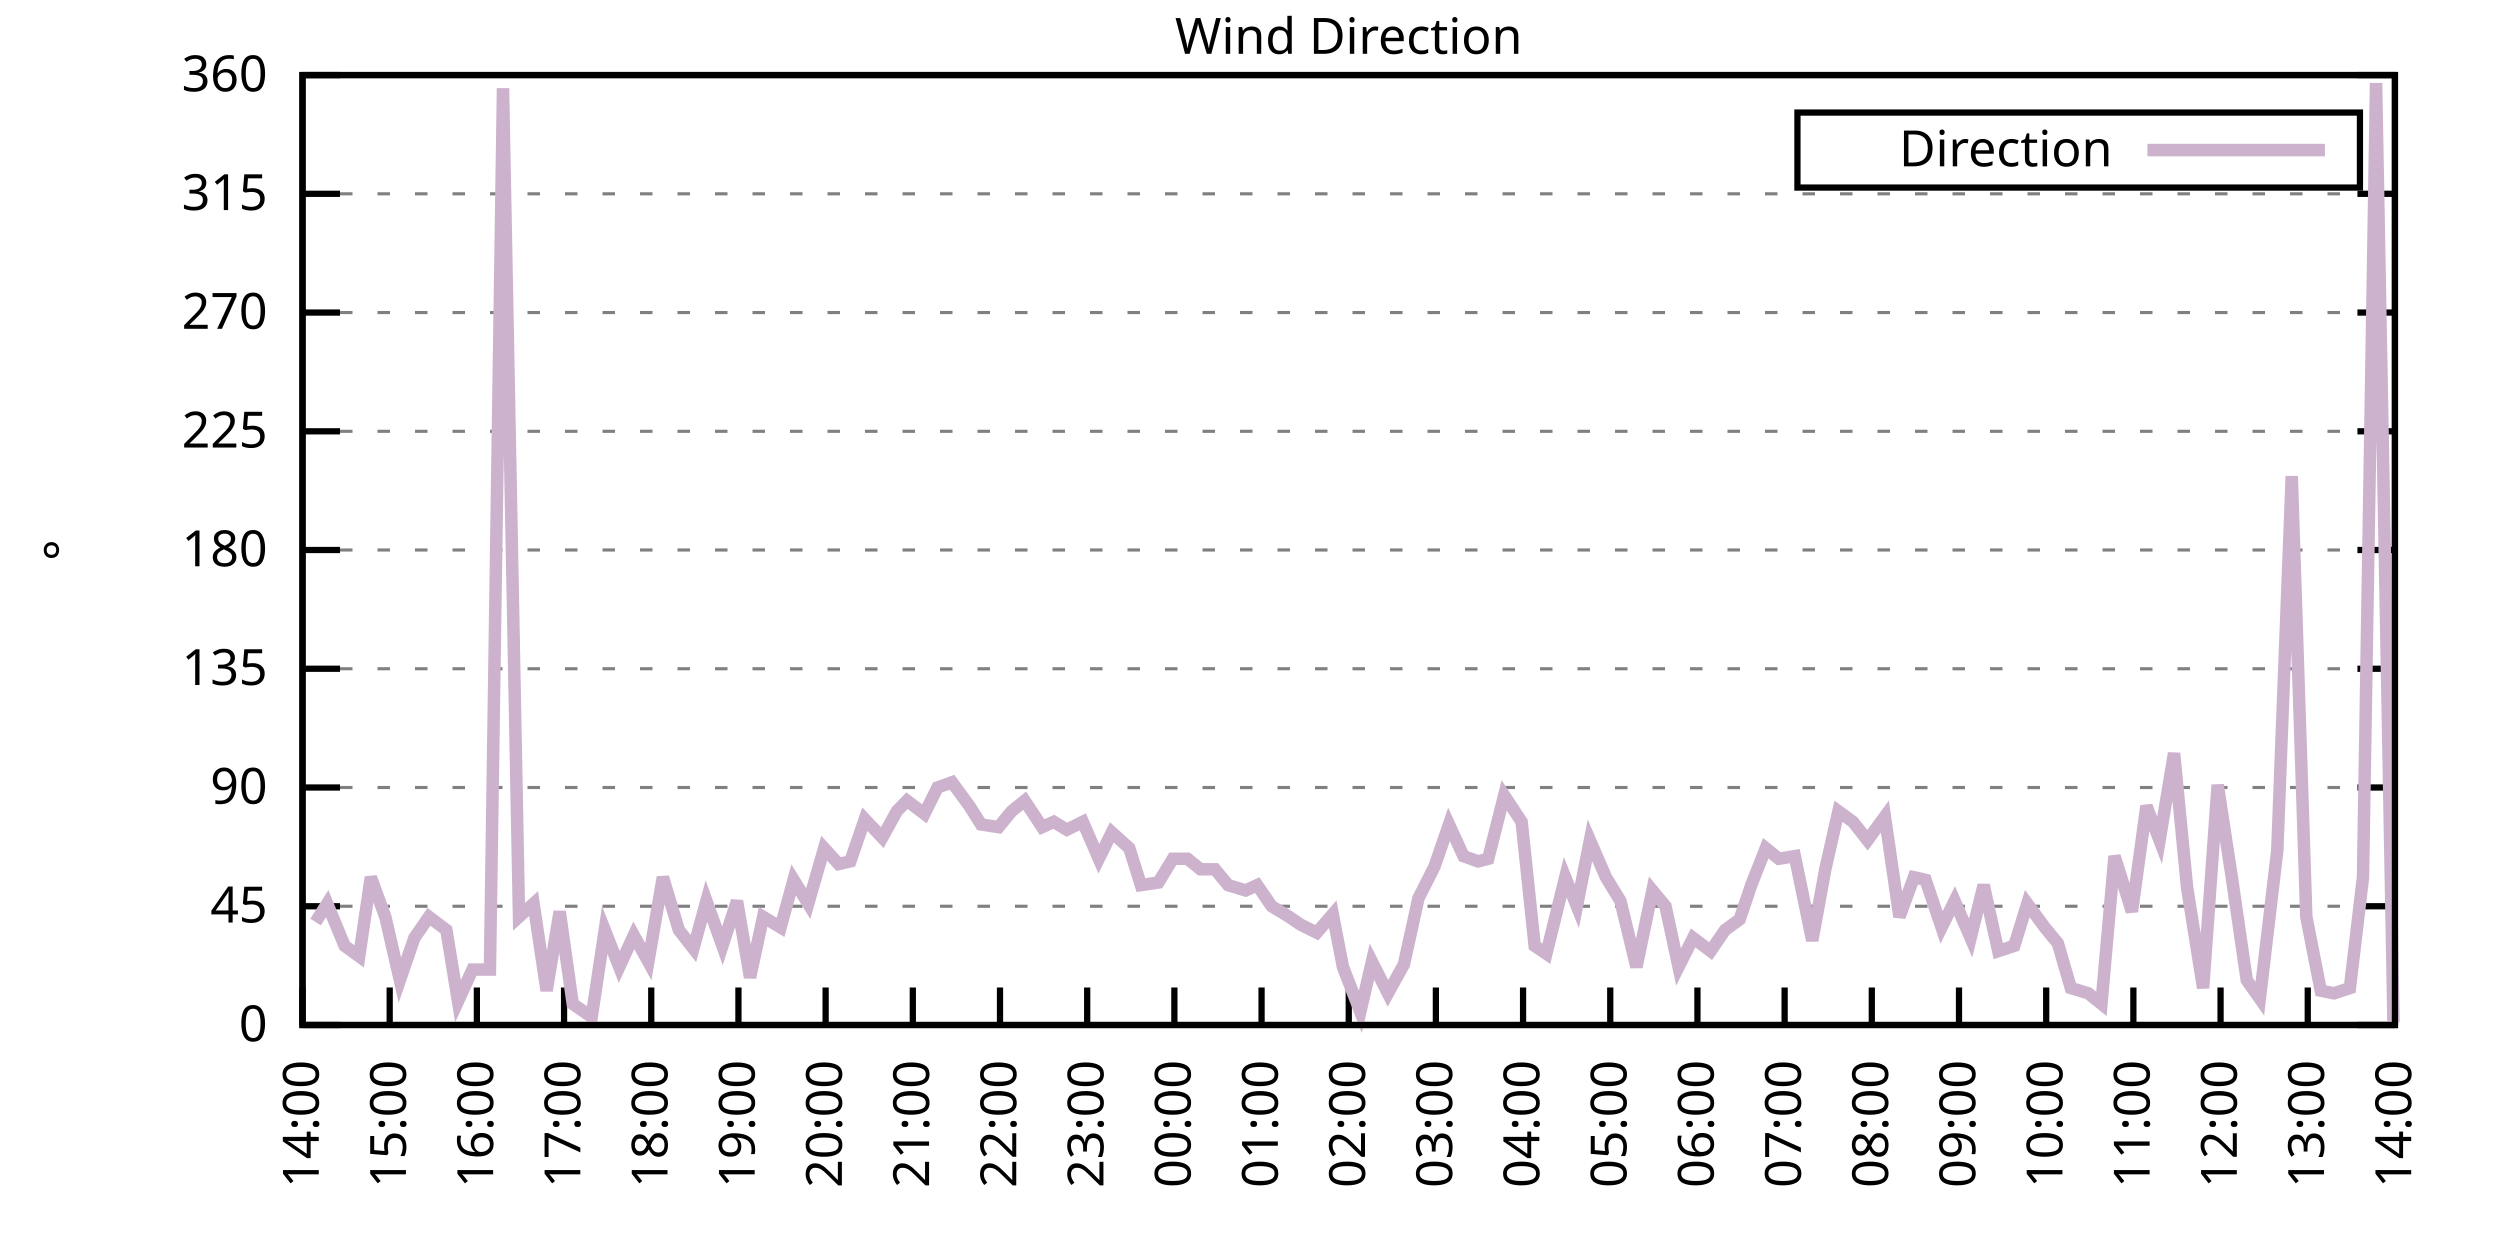
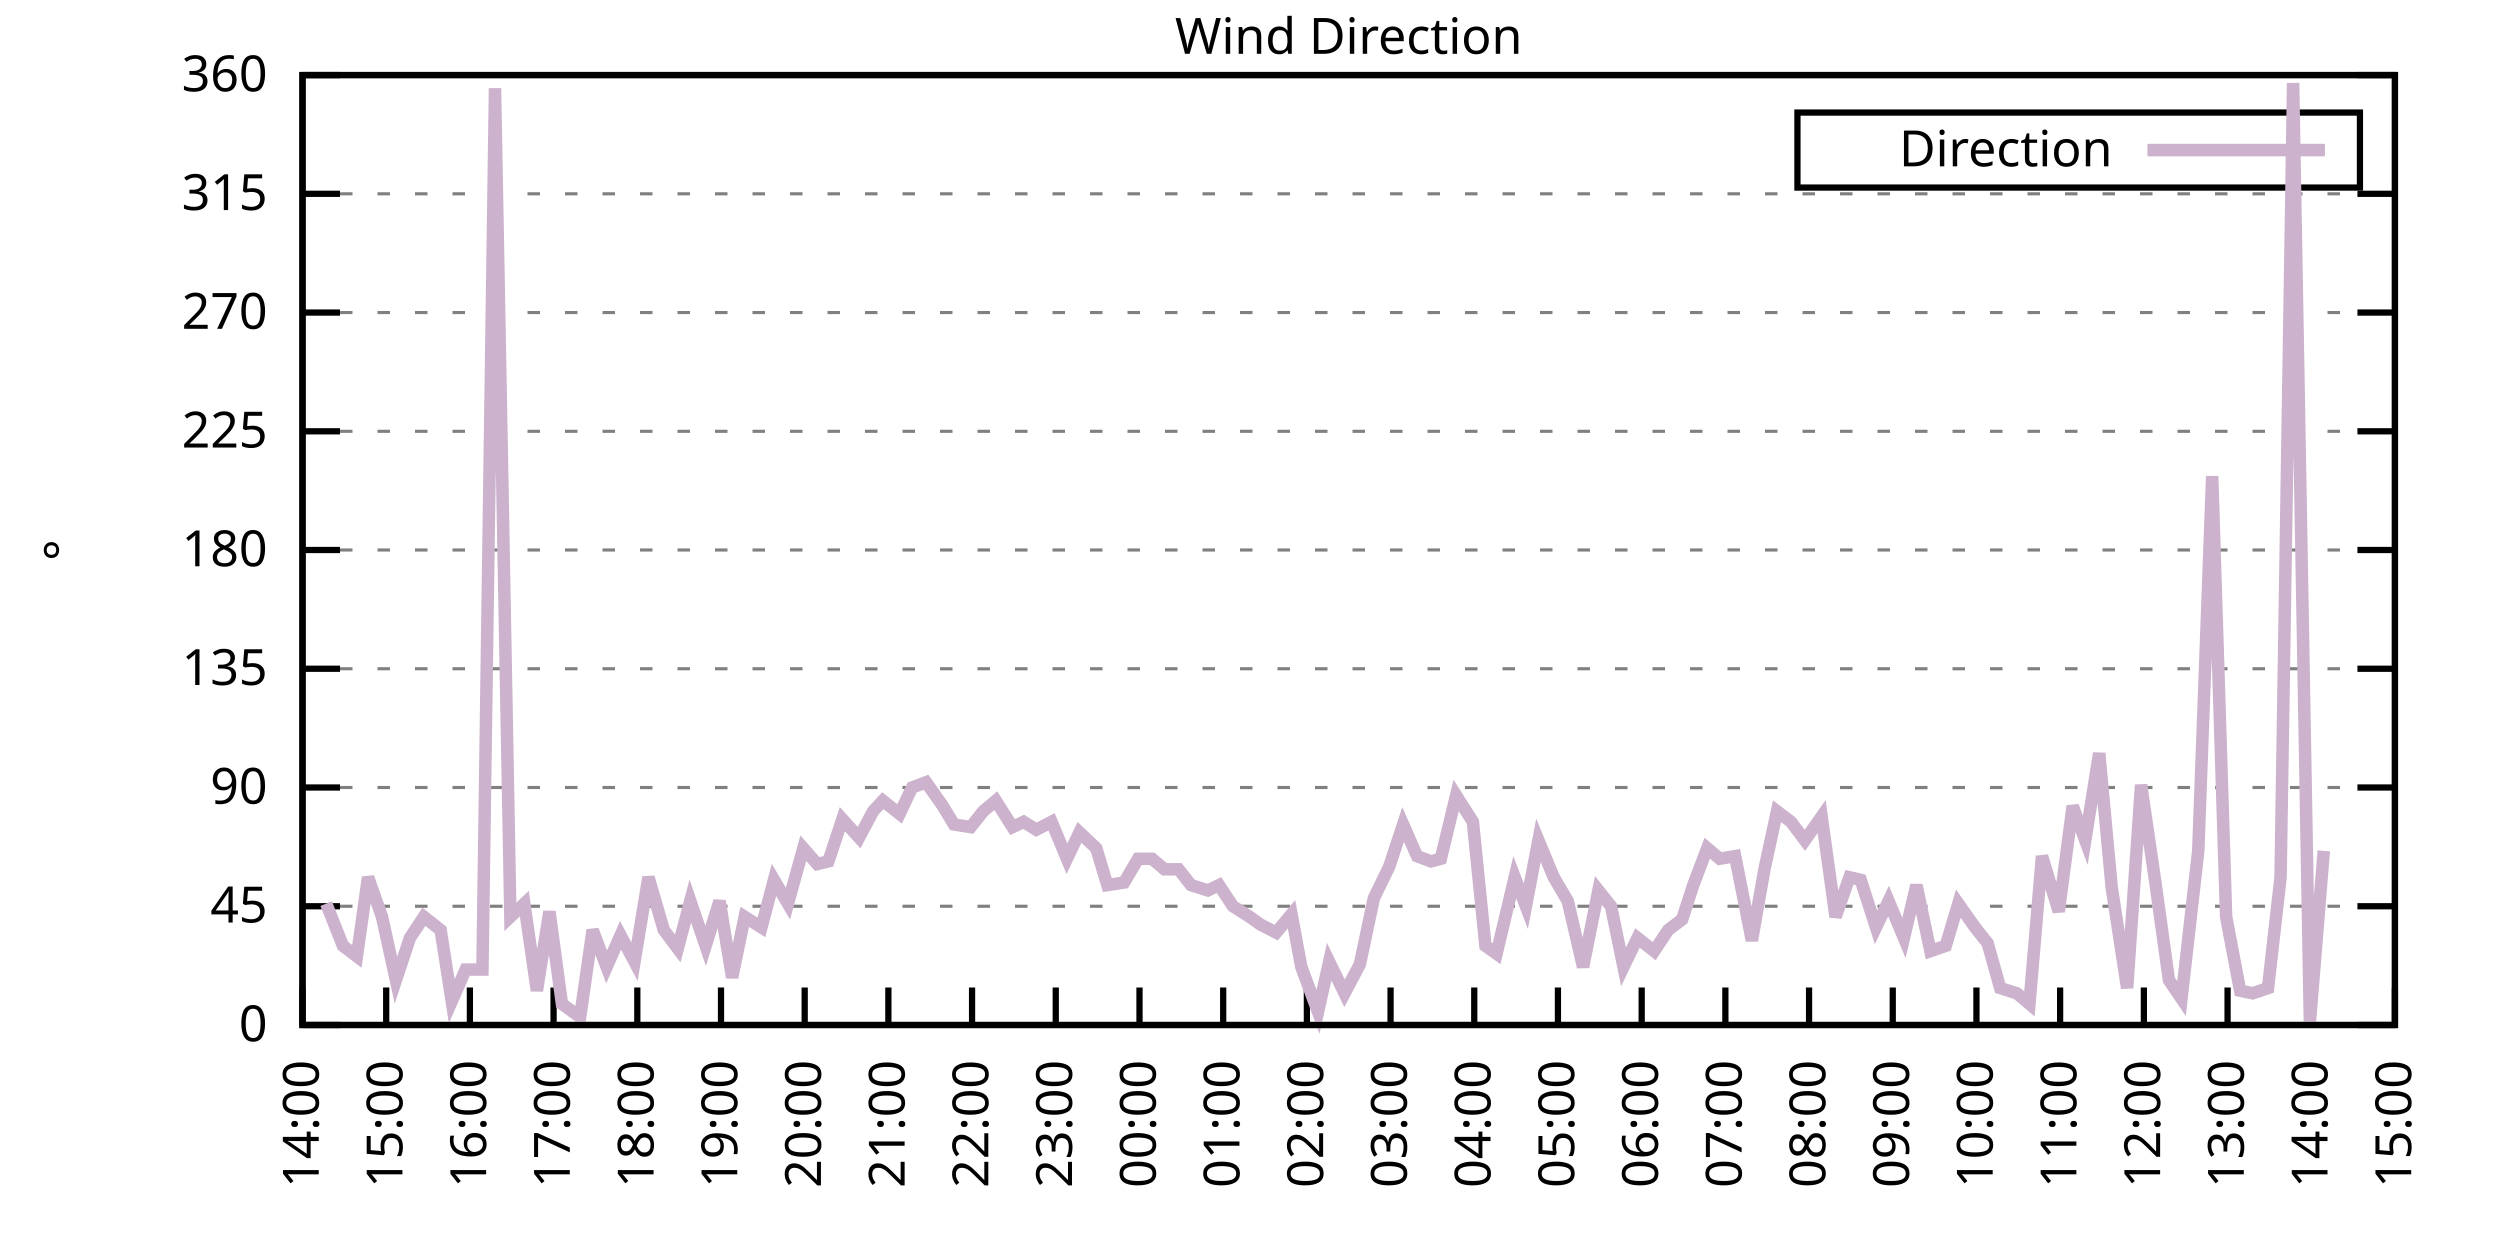
<svg xmlns="http://www.w3.org/2000/svg" xmlns:xlink="http://www.w3.org/1999/xlink" width="400" height="200" viewBox="0 0 400 200">
  <g id="gnuplot_canvas">
    <rect x="0" y="0" width="400" height="200" fill="none" />
    <defs>
      <circle id="gpDot" r="0.5" stroke-width="0.5" stroke="currentColor" />
      <path id="gpPt0" stroke-width="0.333" stroke="currentColor" d="M-1,0 h2 M0,-1 v2" />
      <path id="gpPt1" stroke-width="0.333" stroke="currentColor" d="M-1,-1 L1,1 M1,-1 L-1,1" />
      <path id="gpPt2" stroke-width="0.333" stroke="currentColor" d="M-1,0 L1,0 M0,-1 L0,1 M-1,-1 L1,1 M-1,1 L1,-1" />
      <rect id="gpPt3" stroke-width="0.333" stroke="currentColor" x="-1" y="-1" width="2" height="2" />
      <rect id="gpPt4" stroke-width="0.333" stroke="currentColor" fill="currentColor" x="-1" y="-1" width="2" height="2" />
      <circle id="gpPt5" stroke-width="0.333" stroke="currentColor" cx="0" cy="0" r="1" />
      <use xlink:href="#gpPt5" id="gpPt6" fill="currentColor" stroke="none" />
      <path id="gpPt7" stroke-width="0.333" stroke="currentColor" d="M0,-1.33 L-1.33,0.67 L1.33,0.67 z" />
      <use xlink:href="#gpPt7" id="gpPt8" fill="currentColor" stroke="none" />
      <use xlink:href="#gpPt7" id="gpPt9" stroke="currentColor" transform="rotate(180)" />
      <use xlink:href="#gpPt9" id="gpPt10" fill="currentColor" stroke="none" />
      <use xlink:href="#gpPt3" id="gpPt11" stroke="currentColor" transform="rotate(45)" />
      <use xlink:href="#gpPt11" id="gpPt12" fill="currentColor" stroke="none" />
      <path id="gpPt13" stroke-width="0.333" stroke="currentColor" d="M0,1.330 L1.265,0.411 L0.782,-1.067 L-0.782,-1.076 L-1.265,0.411 z" />
      <use xlink:href="#gpPt13" id="gpPt14" fill="currentColor" stroke="none" />
      <filter id="textbox" filterUnits="objectBoundingBox" x="0" y="0" height="1" width="1">
        <feFlood flood-color="white" flood-opacity="1" result="bgnd" />
        <feComposite in="SourceGraphic" in2="bgnd" operator="atop" />
      </filter>
      <filter id="greybox" filterUnits="objectBoundingBox" x="0" y="0" height="1" width="1">
        <feFlood flood-color="lightgrey" flood-opacity="1" result="grey" />
        <feComposite in="SourceGraphic" in2="grey" operator="atop" />
      </filter>
    </defs>
    <g fill="none" color="white" stroke="currentColor" stroke-width="1.00" stroke-linecap="butt" stroke-linejoin="miter">
</g>
    <g fill="none" color="black" stroke="currentColor" stroke-width="1.00" stroke-linecap="butt" stroke-linejoin="miter">
      <g stroke="none" shape-rendering="crispEdges">
        <polygon fill="rgb(255, 255, 255)" points="48.40,164.00 383.18,164.00 383.18,12.02 48.40,12.02 " />
      </g>
    </g>
    <g fill="none" color="black" stroke="currentColor" stroke-width="1.00" stroke-linecap="butt" stroke-linejoin="miter">
</g>
    <g fill="none" color="black" stroke="black" stroke-width="0.50" stroke-linecap="butt" stroke-linejoin="miter">
</g>
    <g fill="none" color="gray" stroke="currentColor" stroke-width="0.50" stroke-linecap="butt" stroke-linejoin="miter">
      <path stroke="gray" stroke-dasharray="2,4" class="gridline" d="M48.40,164.00 L383.19,164.00  " />
    </g>
    <g fill="none" color="gray" stroke="gray" stroke-width="1.00" stroke-linecap="butt" stroke-linejoin="miter">
</g>
    <g fill="none" color="black" stroke="currentColor" stroke-width="1.00" stroke-linecap="butt" stroke-linejoin="miter">
      <path stroke="black" d="M48.40,164.00 L54.40,164.00 M383.19,164.00 L377.19,164.00  " />
      <g transform="translate(42.80,166.60)" stroke="none" fill="black" font-family="Sans" font-size="8.00" text-anchor="end">
        <text>
          <tspan font-family="Sans"> 0</tspan>
        </text>
      </g>
    </g>
    <g fill="none" color="black" stroke="currentColor" stroke-width="1.00" stroke-linecap="butt" stroke-linejoin="miter">
</g>
    <g fill="none" color="black" stroke="black" stroke-width="0.50" stroke-linecap="butt" stroke-linejoin="miter">
</g>
    <g fill="none" color="gray" stroke="currentColor" stroke-width="0.50" stroke-linecap="butt" stroke-linejoin="miter">
      <path stroke="gray" stroke-dasharray="2,4" class="gridline" d="M48.40,145.00 L383.19,145.00  " />
    </g>
    <g fill="none" color="gray" stroke="gray" stroke-width="1.00" stroke-linecap="butt" stroke-linejoin="miter">
</g>
    <g fill="none" color="black" stroke="currentColor" stroke-width="1.00" stroke-linecap="butt" stroke-linejoin="miter">
      <path stroke="black" d="M48.40,145.00 L54.40,145.00 M383.19,145.00 L377.19,145.00  " />
      <g transform="translate(42.80,147.60)" stroke="none" fill="black" font-family="Sans" font-size="8.00" text-anchor="end">
        <text>
          <tspan font-family="Sans"> 45</tspan>
        </text>
      </g>
    </g>
    <g fill="none" color="black" stroke="currentColor" stroke-width="1.00" stroke-linecap="butt" stroke-linejoin="miter">
</g>
    <g fill="none" color="black" stroke="black" stroke-width="0.50" stroke-linecap="butt" stroke-linejoin="miter">
</g>
    <g fill="none" color="gray" stroke="currentColor" stroke-width="0.50" stroke-linecap="butt" stroke-linejoin="miter">
      <path stroke="gray" stroke-dasharray="2,4" class="gridline" d="M48.40,126.00 L383.19,126.00  " />
    </g>
    <g fill="none" color="gray" stroke="gray" stroke-width="1.00" stroke-linecap="butt" stroke-linejoin="miter">
</g>
    <g fill="none" color="black" stroke="currentColor" stroke-width="1.00" stroke-linecap="butt" stroke-linejoin="miter">
      <path stroke="black" d="M48.40,126.00 L54.40,126.00 M383.19,126.00 L377.19,126.00  " />
      <g transform="translate(42.80,128.60)" stroke="none" fill="black" font-family="Sans" font-size="8.00" text-anchor="end">
        <text>
          <tspan font-family="Sans"> 90</tspan>
        </text>
      </g>
    </g>
    <g fill="none" color="black" stroke="currentColor" stroke-width="1.00" stroke-linecap="butt" stroke-linejoin="miter">
</g>
    <g fill="none" color="black" stroke="black" stroke-width="0.50" stroke-linecap="butt" stroke-linejoin="miter">
</g>
    <g fill="none" color="gray" stroke="currentColor" stroke-width="0.50" stroke-linecap="butt" stroke-linejoin="miter">
      <path stroke="gray" stroke-dasharray="2,4" class="gridline" d="M48.40,107.00 L383.19,107.00  " />
    </g>
    <g fill="none" color="gray" stroke="gray" stroke-width="1.00" stroke-linecap="butt" stroke-linejoin="miter">
</g>
    <g fill="none" color="black" stroke="currentColor" stroke-width="1.00" stroke-linecap="butt" stroke-linejoin="miter">
      <path stroke="black" d="M48.40,107.00 L54.40,107.00 M383.19,107.00 L377.19,107.00  " />
      <g transform="translate(42.80,109.60)" stroke="none" fill="black" font-family="Sans" font-size="8.00" text-anchor="end">
        <text>
          <tspan font-family="Sans"> 135</tspan>
        </text>
      </g>
    </g>
    <g fill="none" color="black" stroke="currentColor" stroke-width="1.00" stroke-linecap="butt" stroke-linejoin="miter">
</g>
    <g fill="none" color="black" stroke="black" stroke-width="0.50" stroke-linecap="butt" stroke-linejoin="miter">
</g>
    <g fill="none" color="gray" stroke="currentColor" stroke-width="0.50" stroke-linecap="butt" stroke-linejoin="miter">
      <path stroke="gray" stroke-dasharray="2,4" class="gridline" d="M48.40,88.00 L383.19,88.00  " />
    </g>
    <g fill="none" color="gray" stroke="gray" stroke-width="1.00" stroke-linecap="butt" stroke-linejoin="miter">
</g>
    <g fill="none" color="black" stroke="currentColor" stroke-width="1.00" stroke-linecap="butt" stroke-linejoin="miter">
      <path stroke="black" d="M48.40,88.00 L54.40,88.00 M383.19,88.00 L377.19,88.00  " />
      <g transform="translate(42.80,90.60)" stroke="none" fill="black" font-family="Sans" font-size="8.00" text-anchor="end">
        <text>
          <tspan font-family="Sans"> 180</tspan>
        </text>
      </g>
    </g>
    <g fill="none" color="black" stroke="currentColor" stroke-width="1.00" stroke-linecap="butt" stroke-linejoin="miter">
</g>
    <g fill="none" color="black" stroke="black" stroke-width="0.50" stroke-linecap="butt" stroke-linejoin="miter">
</g>
    <g fill="none" color="gray" stroke="currentColor" stroke-width="0.50" stroke-linecap="butt" stroke-linejoin="miter">
      <path stroke="gray" stroke-dasharray="2,4" class="gridline" d="M48.40,69.01 L383.19,69.01  " />
    </g>
    <g fill="none" color="gray" stroke="gray" stroke-width="1.00" stroke-linecap="butt" stroke-linejoin="miter">
</g>
    <g fill="none" color="black" stroke="currentColor" stroke-width="1.00" stroke-linecap="butt" stroke-linejoin="miter">
      <path stroke="black" d="M48.40,69.01 L54.40,69.01 M383.19,69.01 L377.19,69.01  " />
      <g transform="translate(42.80,71.61)" stroke="none" fill="black" font-family="Sans" font-size="8.00" text-anchor="end">
        <text>
          <tspan font-family="Sans"> 225</tspan>
        </text>
      </g>
    </g>
    <g fill="none" color="black" stroke="currentColor" stroke-width="1.00" stroke-linecap="butt" stroke-linejoin="miter">
</g>
    <g fill="none" color="black" stroke="black" stroke-width="0.50" stroke-linecap="butt" stroke-linejoin="miter">
</g>
    <g fill="none" color="gray" stroke="currentColor" stroke-width="0.50" stroke-linecap="butt" stroke-linejoin="miter">
      <path stroke="gray" stroke-dasharray="2,4" class="gridline" d="M48.40,50.01 L383.19,50.01  " />
    </g>
    <g fill="none" color="gray" stroke="gray" stroke-width="1.00" stroke-linecap="butt" stroke-linejoin="miter">
</g>
    <g fill="none" color="black" stroke="currentColor" stroke-width="1.00" stroke-linecap="butt" stroke-linejoin="miter">
      <path stroke="black" d="M48.40,50.01 L54.40,50.01 M383.19,50.01 L377.19,50.01  " />
      <g transform="translate(42.80,52.61)" stroke="none" fill="black" font-family="Sans" font-size="8.00" text-anchor="end">
        <text>
          <tspan font-family="Sans"> 270</tspan>
        </text>
      </g>
    </g>
    <g fill="none" color="black" stroke="currentColor" stroke-width="1.00" stroke-linecap="butt" stroke-linejoin="miter">
</g>
    <g fill="none" color="black" stroke="black" stroke-width="0.50" stroke-linecap="butt" stroke-linejoin="miter">
</g>
    <g fill="none" color="gray" stroke="currentColor" stroke-width="0.50" stroke-linecap="butt" stroke-linejoin="miter">
      <path stroke="gray" stroke-dasharray="2,4" class="gridline" d="M48.40,31.01 L383.19,31.01  " />
    </g>
    <g fill="none" color="gray" stroke="gray" stroke-width="1.00" stroke-linecap="butt" stroke-linejoin="miter">
</g>
    <g fill="none" color="black" stroke="currentColor" stroke-width="1.00" stroke-linecap="butt" stroke-linejoin="miter">
      <path stroke="black" d="M48.40,31.01 L54.40,31.01 M383.19,31.01 L377.19,31.01  " />
      <g transform="translate(42.80,33.61)" stroke="none" fill="black" font-family="Sans" font-size="8.00" text-anchor="end">
        <text>
          <tspan font-family="Sans"> 315</tspan>
        </text>
      </g>
    </g>
    <g fill="none" color="black" stroke="currentColor" stroke-width="1.00" stroke-linecap="butt" stroke-linejoin="miter">
</g>
    <g fill="none" color="black" stroke="black" stroke-width="0.50" stroke-linecap="butt" stroke-linejoin="miter">
</g>
    <g fill="none" color="gray" stroke="currentColor" stroke-width="0.50" stroke-linecap="butt" stroke-linejoin="miter">
      <path stroke="gray" stroke-dasharray="2,4" class="gridline" d="M48.40,12.01 L383.19,12.01  " />
    </g>
    <g fill="none" color="gray" stroke="gray" stroke-width="1.00" stroke-linecap="butt" stroke-linejoin="miter">
</g>
    <g fill="none" color="black" stroke="currentColor" stroke-width="1.00" stroke-linecap="butt" stroke-linejoin="miter">
      <path stroke="black" d="M48.40,12.01 L54.40,12.01 M383.19,12.01 L377.19,12.01  " />
      <g transform="translate(42.80,14.61)" stroke="none" fill="black" font-family="Sans" font-size="8.00" text-anchor="end">
        <text>
          <tspan font-family="Sans"> 360</tspan>
        </text>
      </g>
    </g>
    <g fill="none" color="black" stroke="currentColor" stroke-width="1.00" stroke-linecap="butt" stroke-linejoin="miter">
      <path stroke="black" d="M48.40,164.00 L48.40,158.00  " />
      <g transform="translate(51.00,169.60) rotate(270.00)" stroke="none" fill="black" font-family="Sans" font-size="8.00" text-anchor="end">
        <text>
          <tspan font-family="Sans">14:00</tspan>
        </text>
      </g>
    </g>
    <g fill="none" color="black" stroke="currentColor" stroke-width="1.00" stroke-linecap="butt" stroke-linejoin="miter">
-       <path stroke="black" d="M62.35,164.00 L62.35,158.00  " />
-       <g transform="translate(64.95,169.60) rotate(270.00)" stroke="none" fill="black" font-family="Sans" font-size="8.00" text-anchor="end">
+       <path stroke="black" d="M61.79,164.00 L61.79,158.00  " />
+       <g transform="translate(64.39,169.60) rotate(270.00)" stroke="none" fill="black" font-family="Sans" font-size="8.00" text-anchor="end">
        <text>
          <tspan font-family="Sans">15:00</tspan>
        </text>
      </g>
    </g>
    <g fill="none" color="black" stroke="currentColor" stroke-width="1.00" stroke-linecap="butt" stroke-linejoin="miter">
-       <path stroke="black" d="M76.30,164.00 L76.30,158.00  " />
-       <g transform="translate(78.90,169.60) rotate(270.00)" stroke="none" fill="black" font-family="Sans" font-size="8.00" text-anchor="end">
+       <path stroke="black" d="M75.18,164.00 L75.18,158.00  " />
+       <g transform="translate(77.78,169.60) rotate(270.00)" stroke="none" fill="black" font-family="Sans" font-size="8.00" text-anchor="end">
        <text>
          <tspan font-family="Sans">16:00</tspan>
        </text>
      </g>
    </g>
    <g fill="none" color="black" stroke="currentColor" stroke-width="1.00" stroke-linecap="butt" stroke-linejoin="miter">
-       <path stroke="black" d="M90.25,164.00 L90.25,158.00  " />
-       <g transform="translate(92.85,169.60) rotate(270.00)" stroke="none" fill="black" font-family="Sans" font-size="8.00" text-anchor="end">
+       <path stroke="black" d="M88.57,164.00 L88.57,158.00  " />
+       <g transform="translate(91.17,169.60) rotate(270.00)" stroke="none" fill="black" font-family="Sans" font-size="8.00" text-anchor="end">
        <text>
          <tspan font-family="Sans">17:00</tspan>
        </text>
      </g>
    </g>
    <g fill="none" color="black" stroke="currentColor" stroke-width="1.00" stroke-linecap="butt" stroke-linejoin="miter">
-       <path stroke="black" d="M104.20,164.00 L104.20,158.00  " />
-       <g transform="translate(106.80,169.60) rotate(270.00)" stroke="none" fill="black" font-family="Sans" font-size="8.00" text-anchor="end">
+       <path stroke="black" d="M101.97,164.00 L101.97,158.00  " />
+       <g transform="translate(104.57,169.60) rotate(270.00)" stroke="none" fill="black" font-family="Sans" font-size="8.00" text-anchor="end">
        <text>
          <tspan font-family="Sans">18:00</tspan>
        </text>
      </g>
    </g>
    <g fill="none" color="black" stroke="currentColor" stroke-width="1.00" stroke-linecap="butt" stroke-linejoin="miter">
-       <path stroke="black" d="M118.15,164.00 L118.15,158.00  " />
-       <g transform="translate(120.75,169.60) rotate(270.00)" stroke="none" fill="black" font-family="Sans" font-size="8.00" text-anchor="end">
+       <path stroke="black" d="M115.36,164.00 L115.36,158.00  " />
+       <g transform="translate(117.96,169.60) rotate(270.00)" stroke="none" fill="black" font-family="Sans" font-size="8.00" text-anchor="end">
        <text>
          <tspan font-family="Sans">19:00</tspan>
        </text>
      </g>
    </g>
    <g fill="none" color="black" stroke="currentColor" stroke-width="1.00" stroke-linecap="butt" stroke-linejoin="miter">
-       <path stroke="black" d="M132.10,164.00 L132.10,158.00  " />
-       <g transform="translate(134.70,169.60) rotate(270.00)" stroke="none" fill="black" font-family="Sans" font-size="8.00" text-anchor="end">
+       <path stroke="black" d="M128.75,164.00 L128.75,158.00  " />
+       <g transform="translate(131.35,169.60) rotate(270.00)" stroke="none" fill="black" font-family="Sans" font-size="8.00" text-anchor="end">
        <text>
          <tspan font-family="Sans">20:00</tspan>
        </text>
      </g>
    </g>
    <g fill="none" color="black" stroke="currentColor" stroke-width="1.00" stroke-linecap="butt" stroke-linejoin="miter">
-       <path stroke="black" d="M146.05,164.00 L146.05,158.00  " />
-       <g transform="translate(148.65,169.60) rotate(270.00)" stroke="none" fill="black" font-family="Sans" font-size="8.00" text-anchor="end">
+       <path stroke="black" d="M142.14,164.00 L142.14,158.00  " />
+       <g transform="translate(144.74,169.60) rotate(270.00)" stroke="none" fill="black" font-family="Sans" font-size="8.00" text-anchor="end">
        <text>
          <tspan font-family="Sans">21:00</tspan>
        </text>
      </g>
    </g>
    <g fill="none" color="black" stroke="currentColor" stroke-width="1.00" stroke-linecap="butt" stroke-linejoin="miter">
-       <path stroke="black" d="M160.00,164.00 L160.00,158.00  " />
-       <g transform="translate(162.60,169.60) rotate(270.00)" stroke="none" fill="black" font-family="Sans" font-size="8.00" text-anchor="end">
+       <path stroke="black" d="M155.53,164.00 L155.53,158.00  " />
+       <g transform="translate(158.13,169.60) rotate(270.00)" stroke="none" fill="black" font-family="Sans" font-size="8.00" text-anchor="end">
        <text>
          <tspan font-family="Sans">22:00</tspan>
        </text>
      </g>
    </g>
    <g fill="none" color="black" stroke="currentColor" stroke-width="1.00" stroke-linecap="butt" stroke-linejoin="miter">
-       <path stroke="black" d="M173.95,164.00 L173.95,158.00  " />
-       <g transform="translate(176.55,169.60) rotate(270.00)" stroke="none" fill="black" font-family="Sans" font-size="8.00" text-anchor="end">
+       <path stroke="black" d="M168.92,164.00 L168.92,158.00  " />
+       <g transform="translate(171.52,169.60) rotate(270.00)" stroke="none" fill="black" font-family="Sans" font-size="8.00" text-anchor="end">
        <text>
          <tspan font-family="Sans">23:00</tspan>
        </text>
      </g>
    </g>
    <g fill="none" color="black" stroke="currentColor" stroke-width="1.00" stroke-linecap="butt" stroke-linejoin="miter">
-       <path stroke="black" d="M187.90,164.00 L187.90,158.00  " />
-       <g transform="translate(190.50,169.60) rotate(270.00)" stroke="none" fill="black" font-family="Sans" font-size="8.00" text-anchor="end">
+       <path stroke="black" d="M182.32,164.00 L182.32,158.00  " />
+       <g transform="translate(184.92,169.60) rotate(270.00)" stroke="none" fill="black" font-family="Sans" font-size="8.00" text-anchor="end">
        <text>
          <tspan font-family="Sans">00:00</tspan>
        </text>
      </g>
    </g>
    <g fill="none" color="black" stroke="currentColor" stroke-width="1.00" stroke-linecap="butt" stroke-linejoin="miter">
-       <path stroke="black" d="M201.85,164.00 L201.85,158.00  " />
-       <g transform="translate(204.45,169.60) rotate(270.00)" stroke="none" fill="black" font-family="Sans" font-size="8.00" text-anchor="end">
+       <path stroke="black" d="M195.71,164.00 L195.71,158.00  " />
+       <g transform="translate(198.31,169.60) rotate(270.00)" stroke="none" fill="black" font-family="Sans" font-size="8.00" text-anchor="end">
        <text>
          <tspan font-family="Sans">01:00</tspan>
        </text>
      </g>
    </g>
    <g fill="none" color="black" stroke="currentColor" stroke-width="1.00" stroke-linecap="butt" stroke-linejoin="miter">
-       <path stroke="black" d="M215.80,164.00 L215.80,158.00  " />
-       <g transform="translate(218.40,169.60) rotate(270.00)" stroke="none" fill="black" font-family="Sans" font-size="8.00" text-anchor="end">
+       <path stroke="black" d="M209.10,164.00 L209.10,158.00  " />
+       <g transform="translate(211.70,169.60) rotate(270.00)" stroke="none" fill="black" font-family="Sans" font-size="8.00" text-anchor="end">
        <text>
          <tspan font-family="Sans">02:00</tspan>
        </text>
      </g>
    </g>
    <g fill="none" color="black" stroke="currentColor" stroke-width="1.00" stroke-linecap="butt" stroke-linejoin="miter">
-       <path stroke="black" d="M229.74,164.00 L229.74,158.00  " />
-       <g transform="translate(232.34,169.60) rotate(270.00)" stroke="none" fill="black" font-family="Sans" font-size="8.00" text-anchor="end">
+       <path stroke="black" d="M222.49,164.00 L222.49,158.00  " />
+       <g transform="translate(225.09,169.60) rotate(270.00)" stroke="none" fill="black" font-family="Sans" font-size="8.00" text-anchor="end">
        <text>
          <tspan font-family="Sans">03:00</tspan>
        </text>
      </g>
    </g>
    <g fill="none" color="black" stroke="currentColor" stroke-width="1.00" stroke-linecap="butt" stroke-linejoin="miter">
-       <path stroke="black" d="M243.69,164.00 L243.69,158.00  " />
-       <g transform="translate(246.29,169.60) rotate(270.00)" stroke="none" fill="black" font-family="Sans" font-size="8.00" text-anchor="end">
+       <path stroke="black" d="M235.88,164.00 L235.88,158.00  " />
+       <g transform="translate(238.48,169.60) rotate(270.00)" stroke="none" fill="black" font-family="Sans" font-size="8.00" text-anchor="end">
        <text>
          <tspan font-family="Sans">04:00</tspan>
        </text>
      </g>
    </g>
    <g fill="none" color="black" stroke="currentColor" stroke-width="1.00" stroke-linecap="butt" stroke-linejoin="miter">
-       <path stroke="black" d="M257.64,164.00 L257.64,158.00  " />
-       <g transform="translate(260.24,169.60) rotate(270.00)" stroke="none" fill="black" font-family="Sans" font-size="8.00" text-anchor="end">
+       <path stroke="black" d="M249.27,164.00 L249.27,158.00  " />
+       <g transform="translate(251.87,169.60) rotate(270.00)" stroke="none" fill="black" font-family="Sans" font-size="8.00" text-anchor="end">
        <text>
          <tspan font-family="Sans">05:00</tspan>
        </text>
      </g>
    </g>
    <g fill="none" color="black" stroke="currentColor" stroke-width="1.00" stroke-linecap="butt" stroke-linejoin="miter">
-       <path stroke="black" d="M271.59,164.00 L271.59,158.00  " />
-       <g transform="translate(274.19,169.60) rotate(270.00)" stroke="none" fill="black" font-family="Sans" font-size="8.00" text-anchor="end">
+       <path stroke="black" d="M262.67,164.00 L262.67,158.00  " />
+       <g transform="translate(265.27,169.60) rotate(270.00)" stroke="none" fill="black" font-family="Sans" font-size="8.00" text-anchor="end">
        <text>
          <tspan font-family="Sans">06:00</tspan>
        </text>
      </g>
    </g>
    <g fill="none" color="black" stroke="currentColor" stroke-width="1.00" stroke-linecap="butt" stroke-linejoin="miter">
-       <path stroke="black" d="M285.54,164.00 L285.54,158.00  " />
-       <g transform="translate(288.14,169.60) rotate(270.00)" stroke="none" fill="black" font-family="Sans" font-size="8.00" text-anchor="end">
+       <path stroke="black" d="M276.06,164.00 L276.06,158.00  " />
+       <g transform="translate(278.66,169.60) rotate(270.00)" stroke="none" fill="black" font-family="Sans" font-size="8.00" text-anchor="end">
        <text>
          <tspan font-family="Sans">07:00</tspan>
        </text>
      </g>
    </g>
    <g fill="none" color="black" stroke="currentColor" stroke-width="1.00" stroke-linecap="butt" stroke-linejoin="miter">
-       <path stroke="black" d="M299.49,164.00 L299.49,158.00  " />
-       <g transform="translate(302.09,169.60) rotate(270.00)" stroke="none" fill="black" font-family="Sans" font-size="8.00" text-anchor="end">
+       <path stroke="black" d="M289.45,164.00 L289.45,158.00  " />
+       <g transform="translate(292.05,169.60) rotate(270.00)" stroke="none" fill="black" font-family="Sans" font-size="8.00" text-anchor="end">
        <text>
          <tspan font-family="Sans">08:00</tspan>
        </text>
      </g>
    </g>
    <g fill="none" color="black" stroke="currentColor" stroke-width="1.00" stroke-linecap="butt" stroke-linejoin="miter">
-       <path stroke="black" d="M313.44,164.00 L313.44,158.00  " />
-       <g transform="translate(316.04,169.60) rotate(270.00)" stroke="none" fill="black" font-family="Sans" font-size="8.00" text-anchor="end">
+       <path stroke="black" d="M302.84,164.00 L302.84,158.00  " />
+       <g transform="translate(305.44,169.60) rotate(270.00)" stroke="none" fill="black" font-family="Sans" font-size="8.00" text-anchor="end">
        <text>
          <tspan font-family="Sans">09:00</tspan>
        </text>
      </g>
    </g>
    <g fill="none" color="black" stroke="currentColor" stroke-width="1.00" stroke-linecap="butt" stroke-linejoin="miter">
-       <path stroke="black" d="M327.39,164.00 L327.39,158.00  " />
-       <g transform="translate(329.99,169.60) rotate(270.00)" stroke="none" fill="black" font-family="Sans" font-size="8.00" text-anchor="end">
+       <path stroke="black" d="M316.23,164.00 L316.23,158.00  " />
+       <g transform="translate(318.83,169.60) rotate(270.00)" stroke="none" fill="black" font-family="Sans" font-size="8.00" text-anchor="end">
        <text>
          <tspan font-family="Sans">10:00</tspan>
        </text>
      </g>
    </g>
    <g fill="none" color="black" stroke="currentColor" stroke-width="1.00" stroke-linecap="butt" stroke-linejoin="miter">
-       <path stroke="black" d="M341.34,164.00 L341.34,158.00  " />
-       <g transform="translate(343.94,169.60) rotate(270.00)" stroke="none" fill="black" font-family="Sans" font-size="8.00" text-anchor="end">
+       <path stroke="black" d="M329.62,164.00 L329.62,158.00  " />
+       <g transform="translate(332.22,169.60) rotate(270.00)" stroke="none" fill="black" font-family="Sans" font-size="8.00" text-anchor="end">
        <text>
          <tspan font-family="Sans">11:00</tspan>
        </text>
      </g>
    </g>
    <g fill="none" color="black" stroke="currentColor" stroke-width="1.00" stroke-linecap="butt" stroke-linejoin="miter">
-       <path stroke="black" d="M355.29,164.00 L355.29,158.00  " />
-       <g transform="translate(357.89,169.60) rotate(270.00)" stroke="none" fill="black" font-family="Sans" font-size="8.00" text-anchor="end">
+       <path stroke="black" d="M343.02,164.00 L343.02,158.00  " />
+       <g transform="translate(345.62,169.60) rotate(270.00)" stroke="none" fill="black" font-family="Sans" font-size="8.00" text-anchor="end">
        <text>
          <tspan font-family="Sans">12:00</tspan>
        </text>
      </g>
    </g>
    <g fill="none" color="black" stroke="currentColor" stroke-width="1.00" stroke-linecap="butt" stroke-linejoin="miter">
-       <path stroke="black" d="M369.24,164.00 L369.24,158.00  " />
-       <g transform="translate(371.84,169.60) rotate(270.00)" stroke="none" fill="black" font-family="Sans" font-size="8.00" text-anchor="end">
+       <path stroke="black" d="M356.41,164.00 L356.41,158.00  " />
+       <g transform="translate(359.01,169.60) rotate(270.00)" stroke="none" fill="black" font-family="Sans" font-size="8.00" text-anchor="end">
        <text>
          <tspan font-family="Sans">13:00</tspan>
+         </text>
+       </g>
+     </g>
+     <g fill="none" color="black" stroke="currentColor" stroke-width="1.00" stroke-linecap="butt" stroke-linejoin="miter">
+       <path stroke="black" d="M369.80,164.00 L369.80,158.00  " />
+       <g transform="translate(372.40,169.60) rotate(270.00)" stroke="none" fill="black" font-family="Sans" font-size="8.00" text-anchor="end">
+         <text>
+           <tspan font-family="Sans">14:00</tspan>
        </text>
      </g>
    </g>
    <g fill="none" color="black" stroke="currentColor" stroke-width="1.00" stroke-linecap="butt" stroke-linejoin="miter">
      <path stroke="black" d="M383.19,164.00 L383.19,158.00  " />
      <g transform="translate(385.79,169.60) rotate(270.00)" stroke="none" fill="black" font-family="Sans" font-size="8.00" text-anchor="end">
        <text>
-           <tspan font-family="Sans">14:00</tspan>
+           <tspan font-family="Sans">15:00</tspan>
        </text>
      </g>
    </g>
    <g fill="none" color="black" stroke="currentColor" stroke-width="1.00" stroke-linecap="butt" stroke-linejoin="miter">
</g>
    <g fill="none" color="black" stroke="currentColor" stroke-width="1.00" stroke-linecap="butt" stroke-linejoin="miter">
      <path stroke="black" d="M48.40,12.01 L48.40,164.00 L383.19,164.00 L383.19,12.01 L48.40,12.01 Z  " />
    </g>
    <g fill="none" color="black" stroke="currentColor" stroke-width="1.00" stroke-linecap="butt" stroke-linejoin="miter">
</g>
    <g fill="none" color="black" stroke="currentColor" stroke-width="1.00" stroke-linecap="butt" stroke-linejoin="miter">
      <path stroke="black" d="M287.59,30.01 L287.59,18.01 L377.59,18.01 L377.59,30.01 L287.59,30.01 Z  " />
    </g>
    <g id="Wind_direction_plot_1">
      <g fill="none" color="white" stroke="black" stroke-width="2.00" stroke-linecap="butt" stroke-linejoin="miter">
</g>
      <g fill="none" color="black" stroke="currentColor" stroke-width="2.00" stroke-linecap="butt" stroke-linejoin="miter">
        <g transform="translate(337.99,26.61)" stroke="none" fill="black" font-family="Sans" font-size="8.00" text-anchor="end">
          <text>
            <tspan font-family="Sans">Direction</tspan>
          </text>
        </g>
      </g>
      <g fill="none" color="black" stroke="currentColor" stroke-width="2.00" stroke-linecap="butt" stroke-linejoin="miter">
-         <path stroke="rgb(204, 178, 204)" d="M343.59,24.01 L371.99,24.01 M50.49,147.53 L52.35,144.58 L55.14,151.33 L57.47,153.02 L59.33,140.36 L61.65,146.69   L63.98,156.82 L66.30,150.07 L68.63,146.69 L71.42,148.80 L73.28,160.20 L75.60,155.13 L78.39,155.13 L80.48,14.12   L83.04,146.69 L85.37,144.58 L87.46,158.51 L89.55,145.85 L91.64,160.62 L94.67,162.73 L96.76,148.80 L99.08,154.71   L101.41,149.65 L103.73,153.87 L106.06,140.36 L108.62,148.80 L110.94,151.76 L113.03,144.16 L115.59,151.33 L117.92,144.16   L120.01,156.40 L122.10,146.69 L124.89,148.38 L126.98,140.78 L129.31,144.58 L131.87,135.71 L134.19,138.25 L136.05,137.82   L138.37,131.07 L141.16,134.02 L143.49,129.80 L145.12,128.11 L147.91,130.22 L150.00,126.00 L152.32,125.16 L155.11,128.96   L156.97,131.91 L159.76,132.34 L161.86,129.80 L163.95,128.11 L166.74,132.34 L168.60,131.49 L170.69,132.76 L173.25,131.49   L175.81,137.40 L177.90,133.18 L180.69,135.71 L182.55,141.62 L185.34,141.20 L187.66,137.40 L189.99,137.40 L192.08,139.09   L194.41,139.09 L196.50,141.62 L199.29,142.47 L201.15,141.62 L203.47,145.00 L206.26,146.69 L208.12,147.96 L210.68,149.22   L213.24,146.27 L214.87,154.71 L217.65,161.89 L219.51,153.87 L222.07,158.93 L224.63,154.29 L226.95,143.73 L229.51,138.67   L231.84,131.91 L234.16,136.98 L236.49,137.82 L238.11,137.40 L240.67,127.27 L243.46,131.49 L245.55,151.33 L247.41,152.60   L250.44,140.36 L252.30,145.00 L254.39,134.45 L256.95,140.36 L259.27,144.16 L261.83,154.71 L264.39,142.47 L266.48,145.00   L268.57,154.71 L270.90,150.07 L273.69,152.18 L276.01,148.80 L278.34,147.11 L280.20,141.62 L282.52,135.71 L284.61,137.40   L287.17,136.98 L289.96,150.49 L292.05,139.09 L294.15,129.80 L296.47,131.49 L298.80,134.45 L301.58,130.65 L303.91,146.69   L306.23,140.36 L308.09,140.78 L310.65,148.38 L312.74,144.16 L315.30,150.07 L317.39,141.62 L319.72,152.18 L322.28,151.33   L324.37,144.58 L327.16,148.38 L329.25,150.91 L331.34,158.09 L334.13,158.93 L336.23,160.62 L338.32,136.98 L341.11,145.85   L343.43,128.96 L345.53,134.45 L347.85,120.51 L349.94,142.05 L352.50,158.09 L354.83,125.58 L357.15,140.78 L359.48,156.82   L361.57,159.78 L364.36,136.14 L366.68,76.18 L369.01,146.69 L371.33,158.51 L373.43,158.93 L375.98,158.09 L378.08,140.36   L380.17,13.28 L382.96,163.58  " />
+         <path stroke="rgb(204, 178, 204)" d="M343.59,24.01 L371.99,24.01 M52.19,144.58 L54.87,151.33 L57.10,153.02 L58.89,140.36 L61.12,146.69 L63.35,156.82   L65.59,150.07 L67.82,146.69 L70.50,148.80 L72.28,160.20 L74.51,155.13 L77.19,155.13 L79.20,14.12 L81.66,146.69   L83.89,144.58 L85.90,158.51 L87.91,145.85 L89.91,160.62 L92.82,162.73 L94.82,148.80 L97.06,154.71 L99.29,149.65   L101.52,153.87 L103.75,140.36 L106.21,148.80 L108.44,151.76 L110.45,144.16 L112.90,151.33 L115.13,144.16 L117.14,156.40   L119.15,146.69 L121.83,148.38 L123.84,140.78 L126.07,144.58 L128.53,135.71 L130.76,138.25 L132.54,137.82 L134.78,131.07   L137.45,134.02 L139.69,129.80 L141.25,128.11 L143.93,130.22 L145.94,126.00 L148.17,125.16 L150.85,128.96 L152.63,131.91   L155.31,132.34 L157.32,129.80 L159.33,128.11 L162.01,132.34 L163.79,131.49 L165.80,132.76 L168.25,131.49 L170.71,137.40   L172.72,133.18 L175.40,135.71 L177.18,141.62 L179.86,141.20 L182.09,137.40 L184.32,137.40 L186.33,139.09 L188.57,139.09   L190.57,141.62 L193.25,142.47 L195.04,141.62 L197.27,145.00 L199.95,146.69 L201.73,147.96 L204.19,149.22 L206.64,146.27   L208.21,154.71 L210.88,161.89 L212.67,153.87 L215.13,158.93 L217.58,154.29 L219.81,143.73 L222.27,138.67 L224.50,131.91   L226.73,136.98 L228.96,137.82 L230.53,137.40 L232.98,127.27 L235.66,131.49 L237.67,151.33 L239.45,152.60 L242.36,140.36   L244.14,145.00 L246.15,134.45 L248.60,140.36 L250.84,144.16 L253.29,154.71 L255.75,142.47 L257.76,145.00 L259.76,154.71   L262.00,150.07 L264.67,152.18 L266.91,148.80 L269.14,147.11 L270.92,141.62 L273.16,135.71 L275.16,137.40 L277.62,136.98   L280.30,150.49 L282.31,139.09 L284.32,129.80 L286.55,131.49 L288.78,134.45 L291.46,130.65 L293.69,146.69 L295.92,140.36   L297.71,140.78 L300.16,148.38 L302.17,144.16 L304.63,150.07 L306.63,141.62 L308.87,152.18 L311.32,151.33 L313.33,144.58   L316.01,148.38 L318.02,150.91 L320.03,158.09 L322.70,158.93 L324.71,160.62 L326.72,136.98 L329.40,145.85 L331.63,128.96   L333.64,134.45 L335.87,120.51 L337.88,142.05 L340.34,158.09 L342.57,125.58 L344.80,140.78 L347.03,156.82 L349.04,159.78   L351.72,136.14 L353.95,76.18 L356.18,146.69 L358.42,158.51 L360.42,158.93 L362.88,158.09 L364.89,140.36 L366.90,13.28   L369.58,163.58 L371.81,136.14  " />
      </g>
    </g>
    <g fill="none" color="black" stroke="currentColor" stroke-width="2.00" stroke-linecap="butt" stroke-linejoin="miter">
</g>
    <g fill="none" color="black" stroke="black" stroke-width="1.00" stroke-linecap="butt" stroke-linejoin="miter">
</g>
    <g fill="none" color="black" stroke="currentColor" stroke-width="1.00" stroke-linecap="butt" stroke-linejoin="miter">
      <path stroke="black" d="M48.40,12.01 L48.40,164.00 L383.19,164.00 L383.19,12.01 L48.40,12.01 Z  " />
      <g transform="translate(12.80,88.01) rotate(270.00)" stroke="none" fill="black" font-family="Sans" font-size="8.00" text-anchor="middle">
        <text>
          <tspan font-family="Sans">°</tspan>
        </text>
      </g>
    </g>
    <g fill="none" color="black" stroke="currentColor" stroke-width="1.00" stroke-linecap="butt" stroke-linejoin="miter">
</g>
    <g fill="none" color="black" stroke="currentColor" stroke-width="1.00" stroke-linecap="butt" stroke-linejoin="miter">
      <g transform="translate(215.79,8.61)" stroke="none" fill="black" font-family="Sans" font-size="8.00" text-anchor="middle">
        <text>
          <tspan font-family="Sans">Wind Direction</tspan>
        </text>
      </g>
    </g>
    <g fill="none" color="black" stroke="currentColor" stroke-width="1.00" stroke-linecap="butt" stroke-linejoin="miter">
</g>
  </g>
</svg>
